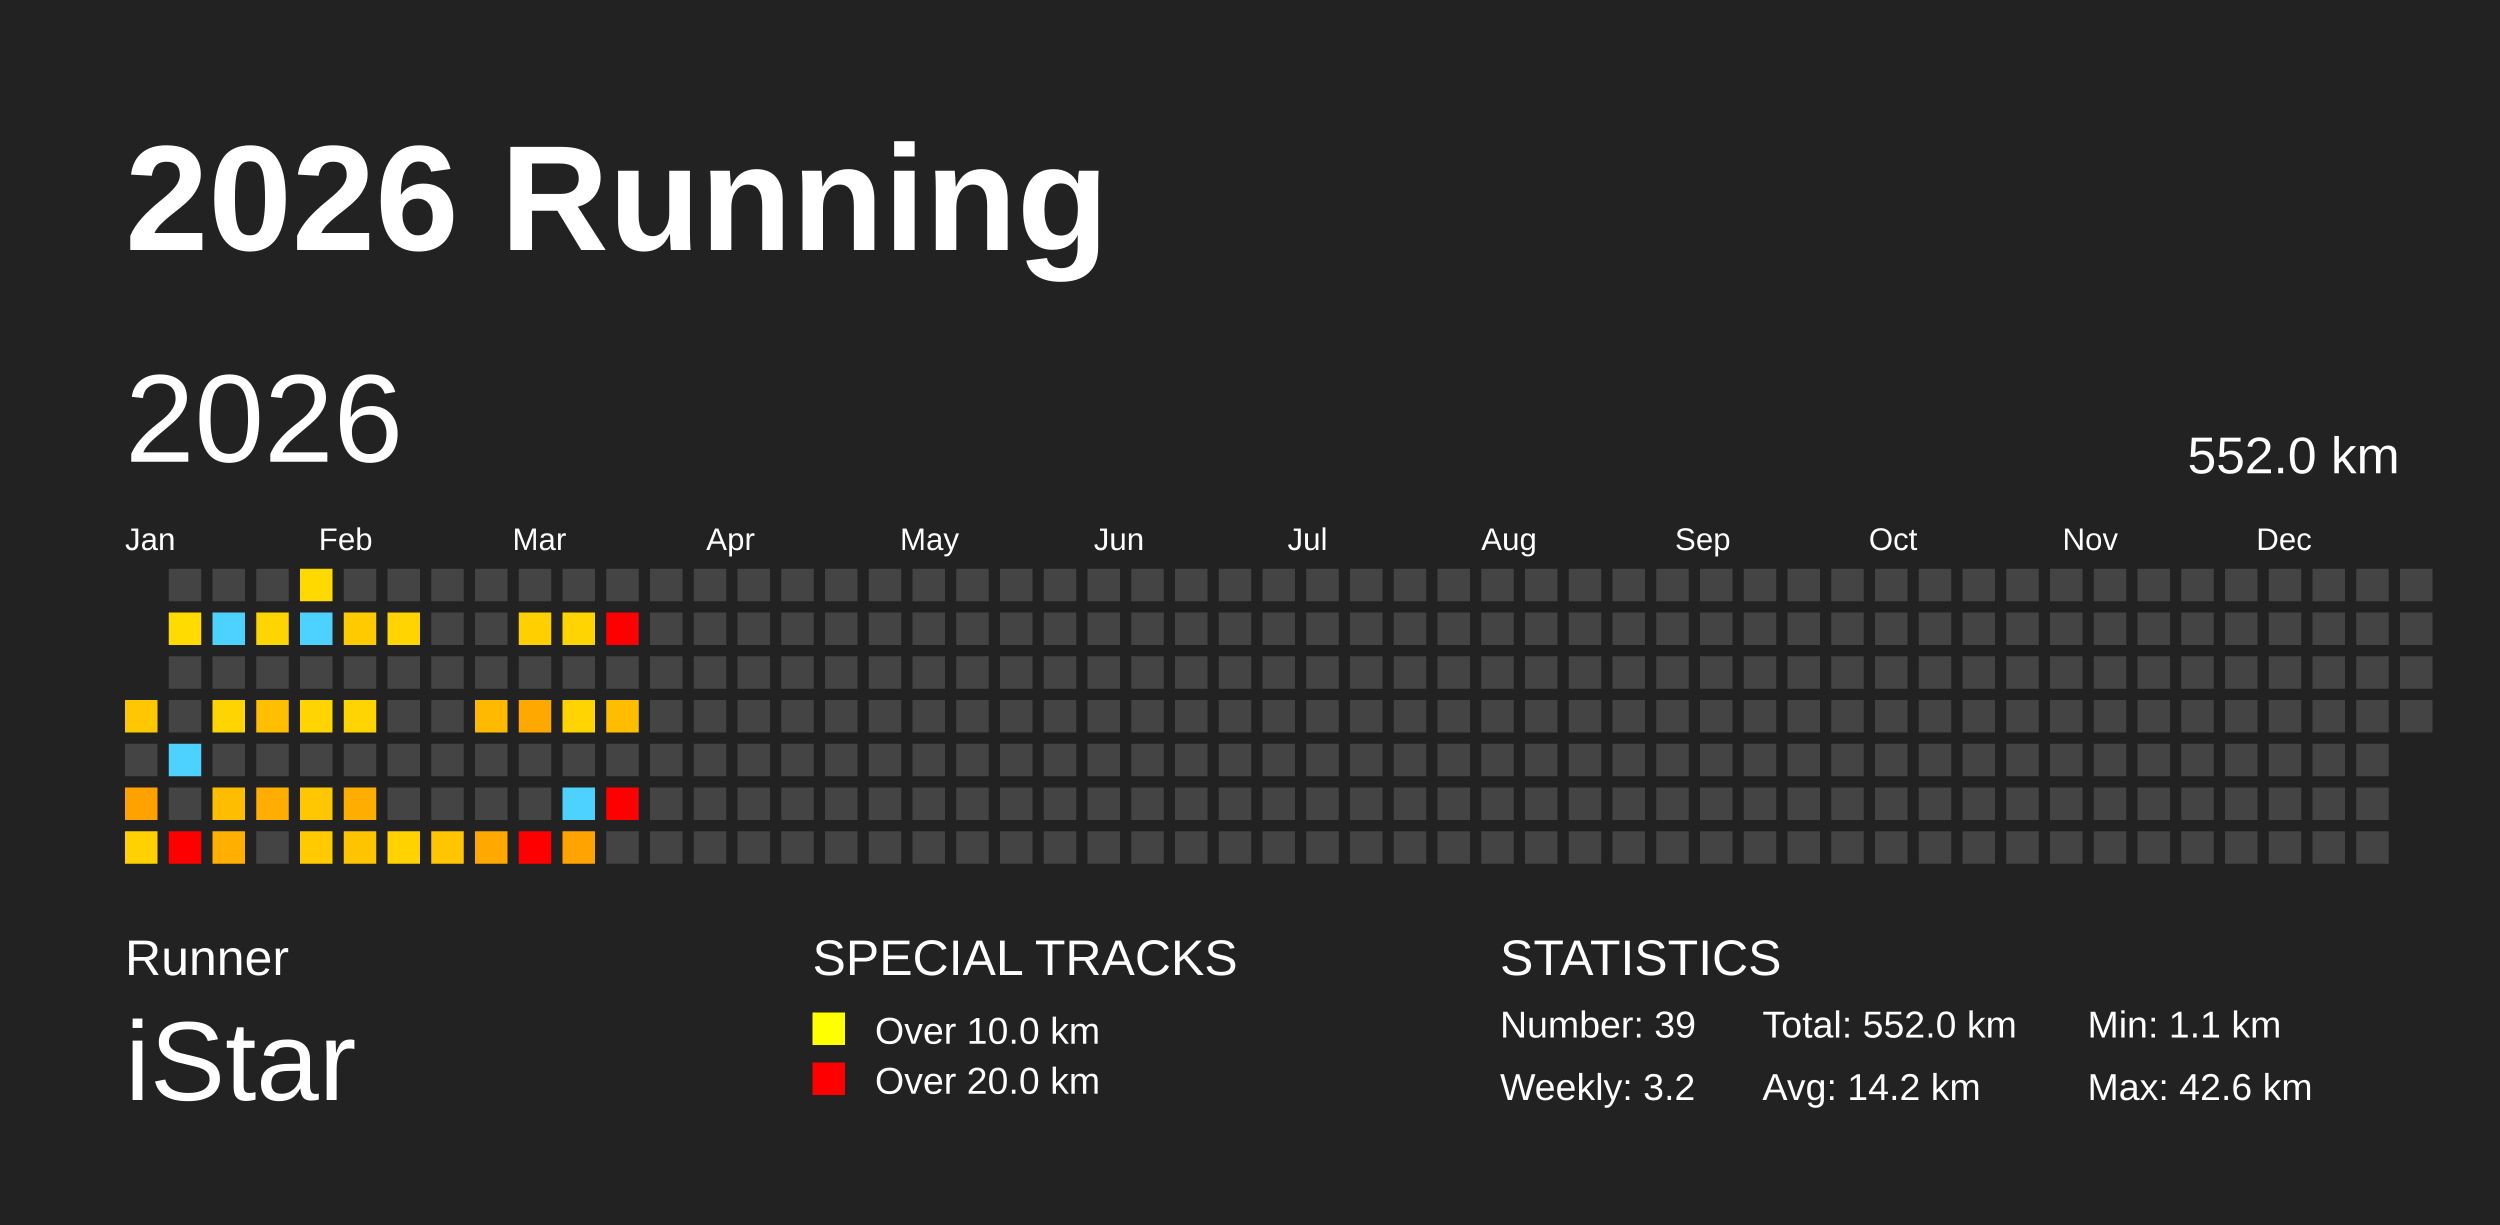
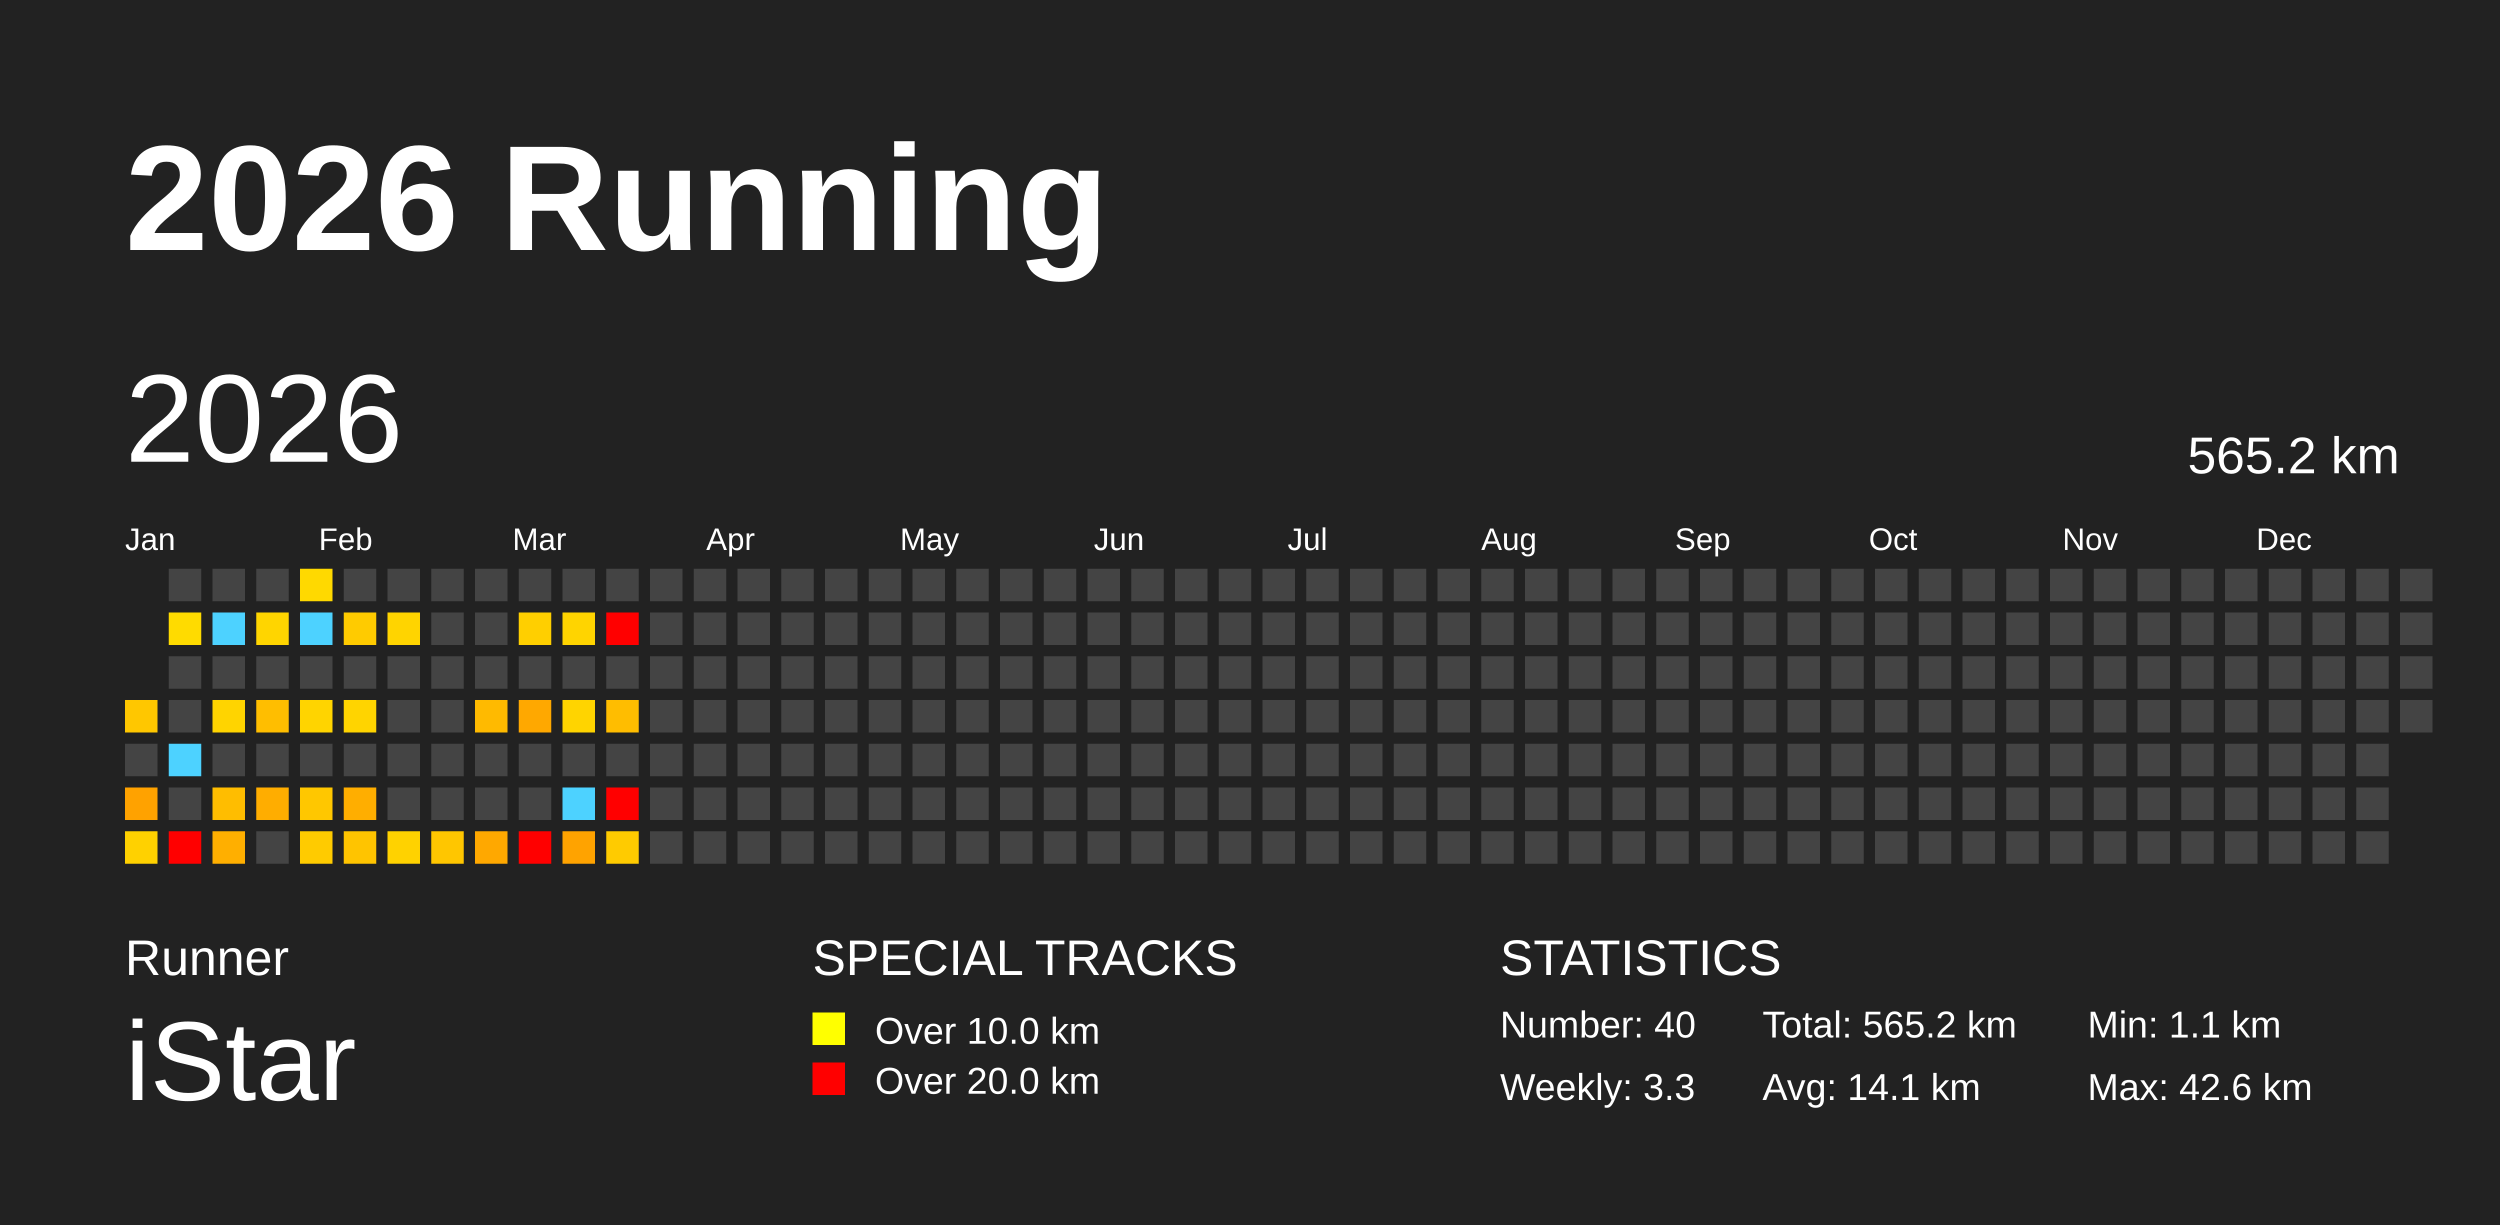
<svg xmlns="http://www.w3.org/2000/svg" baseProfile="full" height="98mm" version="1.1" viewBox="0,0,200,98" width="200mm">
  <defs />
  <rect fill="#222222" height="98" width="200" x="0" y="0" />
  <text fill="#FFFFFF" style="font-size:12px; font-family:Arial; font-weight:bold;" x="10" y="20">2026 Running</text>
  <text fill="#FFFFFF" style="font-size:4px; font-family:Arial" x="10" y="78">Runner</text>
  <text fill="#FFFFFF" style="font-size:9px; font-family:Arial" x="10" y="88">iStar</text>
  <text fill="#FFFFFF" style="font-size:4px; font-family:Arial" x="65" y="78">SPECIAL TRACKS</text>
  <rect fill="yellow" height="2.6" width="2.6" x="65" y="81" />
  <text fill="#FFFFFF" style="font-size:3px; font-family:Arial" x="70" y="83.5">Over 10.0 km</text>
  <rect fill="red" height="2.6" width="2.6" x="65" y="85" />
  <text fill="#FFFFFF" style="font-size:3px; font-family:Arial" x="70" y="87.5">Over 20.0 km</text>
  <text fill="#FFFFFF" style="font-size:4px; font-family:Arial" x="120" y="78">STATISTICS</text>
-   <text fill="#FFFFFF" style="font-size:3px; font-family:Arial" x="120" y="83">Number: 39</text>
-   <text fill="#FFFFFF" style="font-size:3px; font-family:Arial" x="120" y="88">Weekly: 3.2</text>
-   <text fill="#FFFFFF" style="font-size:3px; font-family:Arial" x="141" y="83">Total: 552.0 km</text>
-   <text fill="#FFFFFF" style="font-size:3px; font-family:Arial" x="141" y="88">Avg: 14.2 km</text>
+   <text fill="#FFFFFF" style="font-size:3px; font-family:Arial" x="120" y="83">Number: 40</text>
+   <text fill="#FFFFFF" style="font-size:3px; font-family:Arial" x="120" y="88">Weekly: 3.3</text>
+   <text fill="#FFFFFF" style="font-size:3px; font-family:Arial" x="141" y="83">Total: 565.2 km</text>
+   <text fill="#FFFFFF" style="font-size:3px; font-family:Arial" x="141" y="88">Avg: 14.1 km</text>
  <text fill="#FFFFFF" style="font-size:3px; font-family:Arial" x="167" y="83">Min: 1.1 km</text>
  <text fill="#FFFFFF" style="font-size:3px; font-family:Arial" x="167" y="88">Max: 42.6 km</text>
  <text dominant-baseline="hanging" fill="#FFFFFF" style="font-size:10.0px; font-family:Arial;" x="10" y="30">2026</text>
-   <text dominant-baseline="hanging" fill="#FFFFFF" style="font-size:4.125px; font-family:Arial;" x="175" y="35">552.0 km</text>
+   <text dominant-baseline="hanging" fill="#FFFFFF" style="font-size:4.125px; font-family:Arial;" x="175" y="35">565.2 km</text>
  <text fill="#FFFFFF" style="font-size:2.5px; font-family:Arial" x="10.0" y="44">Jan</text>
  <text fill="#FFFFFF" style="font-size:2.5px; font-family:Arial" x="25.5" y="44">Feb</text>
  <text fill="#FFFFFF" style="font-size:2.5px; font-family:Arial" x="41.0" y="44">Mar</text>
  <text fill="#FFFFFF" style="font-size:2.5px; font-family:Arial" x="56.5" y="44">Apr</text>
  <text fill="#FFFFFF" style="font-size:2.5px; font-family:Arial" x="72.0" y="44">May</text>
  <text fill="#FFFFFF" style="font-size:2.5px; font-family:Arial" x="87.5" y="44">Jun</text>
  <text fill="#FFFFFF" style="font-size:2.5px; font-family:Arial" x="103.0" y="44">Jul</text>
  <text fill="#FFFFFF" style="font-size:2.5px; font-family:Arial" x="118.5" y="44">Aug</text>
  <text fill="#FFFFFF" style="font-size:2.5px; font-family:Arial" x="134.0" y="44">Sep</text>
  <text fill="#FFFFFF" style="font-size:2.5px; font-family:Arial" x="149.5" y="44">Oct</text>
  <text fill="#FFFFFF" style="font-size:2.5px; font-family:Arial" x="165.0" y="44">Nov</text>
  <text fill="#FFFFFF" style="font-size:2.5px; font-family:Arial" x="180.5" y="44">Dec</text>
  <rect fill="#ffc700" height="2.6" width="2.6" x="10.0" y="56.0" />
  <rect fill="#444444" height="2.6" width="2.6" x="10.0" y="59.5" />
  <rect fill="#ffa200" height="2.6" width="2.6" x="10.0" y="63.0" />
  <rect fill="#ffd100" height="2.6" width="2.6" x="10.0" y="66.5" />
  <rect fill="#444444" height="2.6" width="2.6" x="13.5" y="45.5" />
  <rect fill="#ffdb00" height="2.6" width="2.6" x="13.5" y="49.0" />
  <rect fill="#444444" height="2.6" width="2.6" x="13.5" y="52.5" />
  <rect fill="#444444" height="2.6" width="2.6" x="13.5" y="56.0" />
  <rect fill="#4dd2ff" height="2.6" width="2.6" x="13.5" y="59.5" />
  <rect fill="#444444" height="2.6" width="2.6" x="13.5" y="63.0" />
  <rect fill="red" height="2.6" width="2.6" x="13.5" y="66.5" />
  <rect fill="#444444" height="2.6" width="2.6" x="17.0" y="45.5" />
  <rect fill="#4dd2ff" height="2.6" width="2.6" x="17.0" y="49.0" />
  <rect fill="#444444" height="2.6" width="2.6" x="17.0" y="52.5" />
  <rect fill="#ffd400" height="2.6" width="2.6" x="17.0" y="56.0" />
  <rect fill="#444444" height="2.6" width="2.6" x="17.0" y="59.5" />
  <rect fill="#ffbd00" height="2.6" width="2.6" x="17.0" y="63.0" />
  <rect fill="#ffaf00" height="2.6" width="2.6" x="17.0" y="66.5" />
  <rect fill="#444444" height="2.6" width="2.6" x="20.5" y="45.5" />
  <rect fill="#ffd500" height="2.6" width="2.6" x="20.5" y="49.0" />
  <rect fill="#444444" height="2.6" width="2.6" x="20.5" y="52.5" />
  <rect fill="#ffbe00" height="2.6" width="2.6" x="20.5" y="56.0" />
  <rect fill="#444444" height="2.6" width="2.6" x="20.5" y="59.5" />
  <rect fill="#ffad00" height="2.6" width="2.6" x="20.5" y="63.0" />
  <rect fill="#444444" height="2.6" width="2.6" x="20.5" y="66.5" />
  <rect fill="#ffd900" height="2.6" width="2.6" x="24.0" y="45.5" />
  <rect fill="#4dd2ff" height="2.6" width="2.6" x="24.0" y="49.0" />
  <rect fill="#444444" height="2.6" width="2.6" x="24.0" y="52.5" />
  <rect fill="#ffd400" height="2.6" width="2.6" x="24.0" y="56.0" />
  <rect fill="#444444" height="2.6" width="2.6" x="24.0" y="59.5" />
  <rect fill="#ffc700" height="2.6" width="2.6" x="24.0" y="63.0" />
  <rect fill="#ffcb00" height="2.6" width="2.6" x="24.0" y="66.5" />
  <rect fill="#444444" height="2.6" width="2.6" x="27.5" y="45.5" />
  <rect fill="#ffcb00" height="2.6" width="2.6" x="27.5" y="49.0" />
  <rect fill="#444444" height="2.6" width="2.6" x="27.5" y="52.5" />
  <rect fill="#ffd400" height="2.6" width="2.6" x="27.5" y="56.0" />
  <rect fill="#444444" height="2.6" width="2.6" x="27.5" y="59.5" />
  <rect fill="#ffae00" height="2.6" width="2.6" x="27.5" y="63.0" />
  <rect fill="#ffc400" height="2.6" width="2.6" x="27.5" y="66.5" />
  <rect fill="#444444" height="2.6" width="2.6" x="31.0" y="45.5" />
  <rect fill="#ffd400" height="2.6" width="2.6" x="31.0" y="49.0" />
  <rect fill="#444444" height="2.6" width="2.6" x="31.0" y="52.5" />
  <rect fill="#444444" height="2.6" width="2.6" x="31.0" y="56.0" />
  <rect fill="#444444" height="2.6" width="2.6" x="31.0" y="59.5" />
  <rect fill="#444444" height="2.6" width="2.6" x="31.0" y="63.0" />
  <rect fill="#ffd200" height="2.6" width="2.6" x="31.0" y="66.5" />
  <rect fill="#444444" height="2.6" width="2.6" x="34.5" y="45.5" />
  <rect fill="#444444" height="2.6" width="2.6" x="34.5" y="49.0" />
  <rect fill="#444444" height="2.6" width="2.6" x="34.5" y="52.5" />
  <rect fill="#444444" height="2.6" width="2.6" x="34.5" y="56.0" />
  <rect fill="#444444" height="2.6" width="2.6" x="34.5" y="59.5" />
  <rect fill="#444444" height="2.6" width="2.6" x="34.5" y="63.0" />
  <rect fill="#ffc600" height="2.6" width="2.6" x="34.5" y="66.5" />
  <rect fill="#444444" height="2.6" width="2.6" x="38.0" y="45.5" />
  <rect fill="#444444" height="2.6" width="2.6" x="38.0" y="49.0" />
  <rect fill="#444444" height="2.6" width="2.6" x="38.0" y="52.5" />
  <rect fill="#ffba00" height="2.6" width="2.6" x="38.0" y="56.0" />
  <rect fill="#444444" height="2.6" width="2.6" x="38.0" y="59.5" />
  <rect fill="#444444" height="2.6" width="2.6" x="38.0" y="63.0" />
  <rect fill="#ffa800" height="2.6" width="2.6" x="38.0" y="66.5" />
  <rect fill="#444444" height="2.6" width="2.6" x="41.5" y="45.5" />
  <rect fill="#ffcf00" height="2.6" width="2.6" x="41.5" y="49.0" />
  <rect fill="#444444" height="2.6" width="2.6" x="41.5" y="52.5" />
  <rect fill="#ffa800" height="2.6" width="2.6" x="41.5" y="56.0" />
  <rect fill="#444444" height="2.6" width="2.6" x="41.5" y="59.5" />
  <rect fill="#444444" height="2.6" width="2.6" x="41.5" y="63.0" />
  <rect fill="red" height="2.6" width="2.6" x="41.5" y="66.5" />
  <rect fill="#444444" height="2.6" width="2.6" x="45.0" y="45.5" />
  <rect fill="#ffd400" height="2.6" width="2.6" x="45.0" y="49.0" />
  <rect fill="#444444" height="2.6" width="2.6" x="45.0" y="52.5" />
  <rect fill="#ffd400" height="2.6" width="2.6" x="45.0" y="56.0" />
  <rect fill="#444444" height="2.6" width="2.6" x="45.0" y="59.5" />
  <rect fill="#4dd2ff" height="2.6" width="2.6" x="45.0" y="63.0" />
  <rect fill="#ffa300" height="2.6" width="2.6" x="45.0" y="66.5" />
  <rect fill="#444444" height="2.6" width="2.6" x="48.5" y="45.5" />
  <rect fill="red" height="2.6" width="2.6" x="48.5" y="49.0" />
  <rect fill="#444444" height="2.6" width="2.6" x="48.5" y="52.5" />
  <rect fill="#ffbd00" height="2.6" width="2.6" x="48.5" y="56.0" />
  <rect fill="#444444" height="2.6" width="2.6" x="48.5" y="59.5" />
  <rect fill="red" height="2.6" width="2.6" x="48.5" y="63.0" />
-   <rect fill="#444444" height="2.6" width="2.6" x="48.5" y="66.5" />
+   <rect fill="#ffcb00" height="2.6" width="2.6" x="48.5" y="66.5" />
  <rect fill="#444444" height="2.6" width="2.6" x="52.0" y="45.5" />
  <rect fill="#444444" height="2.6" width="2.6" x="52.0" y="49.0" />
  <rect fill="#444444" height="2.6" width="2.6" x="52.0" y="52.5" />
  <rect fill="#444444" height="2.6" width="2.6" x="52.0" y="56.0" />
  <rect fill="#444444" height="2.6" width="2.6" x="52.0" y="59.5" />
  <rect fill="#444444" height="2.6" width="2.6" x="52.0" y="63.0" />
  <rect fill="#444444" height="2.6" width="2.6" x="52.0" y="66.5" />
  <rect fill="#444444" height="2.6" width="2.6" x="55.5" y="45.5" />
  <rect fill="#444444" height="2.6" width="2.6" x="55.5" y="49.0" />
  <rect fill="#444444" height="2.6" width="2.6" x="55.5" y="52.5" />
  <rect fill="#444444" height="2.6" width="2.6" x="55.5" y="56.0" />
  <rect fill="#444444" height="2.6" width="2.6" x="55.5" y="59.5" />
  <rect fill="#444444" height="2.6" width="2.6" x="55.5" y="63.0" />
  <rect fill="#444444" height="2.6" width="2.6" x="55.5" y="66.5" />
  <rect fill="#444444" height="2.6" width="2.6" x="59.0" y="45.5" />
  <rect fill="#444444" height="2.6" width="2.6" x="59.0" y="49.0" />
  <rect fill="#444444" height="2.6" width="2.6" x="59.0" y="52.5" />
  <rect fill="#444444" height="2.6" width="2.6" x="59.0" y="56.0" />
  <rect fill="#444444" height="2.6" width="2.6" x="59.0" y="59.5" />
  <rect fill="#444444" height="2.6" width="2.6" x="59.0" y="63.0" />
  <rect fill="#444444" height="2.6" width="2.6" x="59.0" y="66.5" />
  <rect fill="#444444" height="2.6" width="2.6" x="62.5" y="45.5" />
  <rect fill="#444444" height="2.6" width="2.6" x="62.5" y="49.0" />
  <rect fill="#444444" height="2.6" width="2.6" x="62.5" y="52.5" />
  <rect fill="#444444" height="2.6" width="2.6" x="62.5" y="56.0" />
  <rect fill="#444444" height="2.6" width="2.6" x="62.5" y="59.5" />
  <rect fill="#444444" height="2.6" width="2.6" x="62.5" y="63.0" />
  <rect fill="#444444" height="2.6" width="2.6" x="62.5" y="66.5" />
  <rect fill="#444444" height="2.6" width="2.6" x="66.0" y="45.5" />
  <rect fill="#444444" height="2.6" width="2.6" x="66.0" y="49.0" />
  <rect fill="#444444" height="2.6" width="2.6" x="66.0" y="52.5" />
  <rect fill="#444444" height="2.6" width="2.6" x="66.0" y="56.0" />
  <rect fill="#444444" height="2.6" width="2.6" x="66.0" y="59.5" />
  <rect fill="#444444" height="2.6" width="2.6" x="66.0" y="63.0" />
  <rect fill="#444444" height="2.6" width="2.6" x="66.0" y="66.5" />
  <rect fill="#444444" height="2.6" width="2.6" x="69.5" y="45.5" />
  <rect fill="#444444" height="2.6" width="2.6" x="69.5" y="49.0" />
  <rect fill="#444444" height="2.6" width="2.6" x="69.5" y="52.5" />
  <rect fill="#444444" height="2.6" width="2.6" x="69.5" y="56.0" />
  <rect fill="#444444" height="2.6" width="2.6" x="69.5" y="59.5" />
  <rect fill="#444444" height="2.6" width="2.6" x="69.5" y="63.0" />
  <rect fill="#444444" height="2.6" width="2.6" x="69.5" y="66.5" />
  <rect fill="#444444" height="2.6" width="2.6" x="73.0" y="45.5" />
  <rect fill="#444444" height="2.6" width="2.6" x="73.0" y="49.0" />
  <rect fill="#444444" height="2.6" width="2.6" x="73.0" y="52.5" />
  <rect fill="#444444" height="2.6" width="2.6" x="73.0" y="56.0" />
  <rect fill="#444444" height="2.6" width="2.6" x="73.0" y="59.5" />
  <rect fill="#444444" height="2.6" width="2.6" x="73.0" y="63.0" />
  <rect fill="#444444" height="2.6" width="2.6" x="73.0" y="66.5" />
  <rect fill="#444444" height="2.6" width="2.6" x="76.5" y="45.5" />
  <rect fill="#444444" height="2.6" width="2.6" x="76.5" y="49.0" />
  <rect fill="#444444" height="2.6" width="2.6" x="76.5" y="52.5" />
  <rect fill="#444444" height="2.6" width="2.6" x="76.5" y="56.0" />
  <rect fill="#444444" height="2.6" width="2.6" x="76.5" y="59.5" />
  <rect fill="#444444" height="2.6" width="2.6" x="76.5" y="63.0" />
  <rect fill="#444444" height="2.6" width="2.6" x="76.5" y="66.5" />
  <rect fill="#444444" height="2.6" width="2.6" x="80.0" y="45.5" />
  <rect fill="#444444" height="2.6" width="2.6" x="80.0" y="49.0" />
  <rect fill="#444444" height="2.6" width="2.6" x="80.0" y="52.5" />
  <rect fill="#444444" height="2.6" width="2.6" x="80.0" y="56.0" />
  <rect fill="#444444" height="2.6" width="2.6" x="80.0" y="59.5" />
  <rect fill="#444444" height="2.6" width="2.6" x="80.0" y="63.0" />
  <rect fill="#444444" height="2.6" width="2.6" x="80.0" y="66.5" />
  <rect fill="#444444" height="2.6" width="2.6" x="83.5" y="45.5" />
  <rect fill="#444444" height="2.6" width="2.6" x="83.5" y="49.0" />
  <rect fill="#444444" height="2.6" width="2.6" x="83.5" y="52.5" />
  <rect fill="#444444" height="2.6" width="2.6" x="83.5" y="56.0" />
  <rect fill="#444444" height="2.6" width="2.6" x="83.5" y="59.5" />
  <rect fill="#444444" height="2.6" width="2.6" x="83.5" y="63.0" />
  <rect fill="#444444" height="2.6" width="2.6" x="83.5" y="66.5" />
  <rect fill="#444444" height="2.6" width="2.6" x="87.0" y="45.5" />
  <rect fill="#444444" height="2.6" width="2.6" x="87.0" y="49.0" />
  <rect fill="#444444" height="2.6" width="2.6" x="87.0" y="52.5" />
  <rect fill="#444444" height="2.6" width="2.6" x="87.0" y="56.0" />
  <rect fill="#444444" height="2.6" width="2.6" x="87.0" y="59.5" />
  <rect fill="#444444" height="2.6" width="2.6" x="87.0" y="63.0" />
  <rect fill="#444444" height="2.6" width="2.6" x="87.0" y="66.5" />
  <rect fill="#444444" height="2.6" width="2.6" x="90.5" y="45.5" />
  <rect fill="#444444" height="2.6" width="2.6" x="90.5" y="49.0" />
  <rect fill="#444444" height="2.6" width="2.6" x="90.5" y="52.5" />
  <rect fill="#444444" height="2.6" width="2.6" x="90.5" y="56.0" />
  <rect fill="#444444" height="2.6" width="2.6" x="90.5" y="59.5" />
  <rect fill="#444444" height="2.6" width="2.6" x="90.5" y="63.0" />
  <rect fill="#444444" height="2.6" width="2.6" x="90.5" y="66.5" />
  <rect fill="#444444" height="2.6" width="2.6" x="94.0" y="45.5" />
  <rect fill="#444444" height="2.6" width="2.6" x="94.0" y="49.0" />
  <rect fill="#444444" height="2.6" width="2.6" x="94.0" y="52.5" />
  <rect fill="#444444" height="2.6" width="2.6" x="94.0" y="56.0" />
  <rect fill="#444444" height="2.6" width="2.6" x="94.0" y="59.5" />
  <rect fill="#444444" height="2.6" width="2.6" x="94.0" y="63.0" />
  <rect fill="#444444" height="2.6" width="2.6" x="94.0" y="66.5" />
  <rect fill="#444444" height="2.6" width="2.6" x="97.5" y="45.5" />
  <rect fill="#444444" height="2.6" width="2.6" x="97.5" y="49.0" />
  <rect fill="#444444" height="2.6" width="2.6" x="97.5" y="52.5" />
  <rect fill="#444444" height="2.6" width="2.6" x="97.5" y="56.0" />
  <rect fill="#444444" height="2.6" width="2.6" x="97.5" y="59.5" />
  <rect fill="#444444" height="2.6" width="2.6" x="97.5" y="63.0" />
  <rect fill="#444444" height="2.6" width="2.6" x="97.5" y="66.5" />
  <rect fill="#444444" height="2.6" width="2.6" x="101.0" y="45.5" />
  <rect fill="#444444" height="2.6" width="2.6" x="101.0" y="49.0" />
  <rect fill="#444444" height="2.6" width="2.6" x="101.0" y="52.5" />
  <rect fill="#444444" height="2.6" width="2.6" x="101.0" y="56.0" />
  <rect fill="#444444" height="2.6" width="2.6" x="101.0" y="59.5" />
  <rect fill="#444444" height="2.6" width="2.6" x="101.0" y="63.0" />
  <rect fill="#444444" height="2.6" width="2.6" x="101.0" y="66.5" />
  <rect fill="#444444" height="2.6" width="2.6" x="104.5" y="45.5" />
  <rect fill="#444444" height="2.6" width="2.6" x="104.5" y="49.0" />
  <rect fill="#444444" height="2.6" width="2.6" x="104.5" y="52.5" />
  <rect fill="#444444" height="2.6" width="2.6" x="104.5" y="56.0" />
  <rect fill="#444444" height="2.6" width="2.6" x="104.5" y="59.5" />
  <rect fill="#444444" height="2.6" width="2.6" x="104.5" y="63.0" />
  <rect fill="#444444" height="2.6" width="2.6" x="104.5" y="66.5" />
  <rect fill="#444444" height="2.6" width="2.6" x="108.0" y="45.5" />
  <rect fill="#444444" height="2.6" width="2.6" x="108.0" y="49.0" />
  <rect fill="#444444" height="2.6" width="2.6" x="108.0" y="52.5" />
  <rect fill="#444444" height="2.6" width="2.6" x="108.0" y="56.0" />
  <rect fill="#444444" height="2.6" width="2.6" x="108.0" y="59.5" />
  <rect fill="#444444" height="2.6" width="2.6" x="108.0" y="63.0" />
  <rect fill="#444444" height="2.6" width="2.6" x="108.0" y="66.5" />
  <rect fill="#444444" height="2.6" width="2.6" x="111.5" y="45.5" />
  <rect fill="#444444" height="2.6" width="2.6" x="111.5" y="49.0" />
  <rect fill="#444444" height="2.6" width="2.6" x="111.5" y="52.5" />
  <rect fill="#444444" height="2.6" width="2.6" x="111.5" y="56.0" />
  <rect fill="#444444" height="2.6" width="2.6" x="111.5" y="59.5" />
  <rect fill="#444444" height="2.6" width="2.6" x="111.5" y="63.0" />
  <rect fill="#444444" height="2.6" width="2.6" x="111.5" y="66.5" />
  <rect fill="#444444" height="2.6" width="2.6" x="115.0" y="45.5" />
  <rect fill="#444444" height="2.6" width="2.6" x="115.0" y="49.0" />
  <rect fill="#444444" height="2.6" width="2.6" x="115.0" y="52.5" />
  <rect fill="#444444" height="2.6" width="2.6" x="115.0" y="56.0" />
  <rect fill="#444444" height="2.6" width="2.6" x="115.0" y="59.5" />
  <rect fill="#444444" height="2.6" width="2.6" x="115.0" y="63.0" />
  <rect fill="#444444" height="2.6" width="2.6" x="115.0" y="66.5" />
  <rect fill="#444444" height="2.6" width="2.6" x="118.5" y="45.5" />
  <rect fill="#444444" height="2.6" width="2.6" x="118.5" y="49.0" />
  <rect fill="#444444" height="2.6" width="2.6" x="118.5" y="52.5" />
  <rect fill="#444444" height="2.6" width="2.6" x="118.5" y="56.0" />
  <rect fill="#444444" height="2.6" width="2.6" x="118.5" y="59.5" />
  <rect fill="#444444" height="2.6" width="2.6" x="118.5" y="63.0" />
  <rect fill="#444444" height="2.6" width="2.6" x="118.5" y="66.5" />
  <rect fill="#444444" height="2.6" width="2.6" x="122.0" y="45.5" />
  <rect fill="#444444" height="2.6" width="2.6" x="122.0" y="49.0" />
  <rect fill="#444444" height="2.6" width="2.6" x="122.0" y="52.5" />
  <rect fill="#444444" height="2.6" width="2.6" x="122.0" y="56.0" />
  <rect fill="#444444" height="2.6" width="2.6" x="122.0" y="59.5" />
  <rect fill="#444444" height="2.6" width="2.6" x="122.0" y="63.0" />
  <rect fill="#444444" height="2.6" width="2.6" x="122.0" y="66.5" />
  <rect fill="#444444" height="2.6" width="2.6" x="125.5" y="45.5" />
  <rect fill="#444444" height="2.6" width="2.6" x="125.5" y="49.0" />
  <rect fill="#444444" height="2.6" width="2.6" x="125.5" y="52.5" />
  <rect fill="#444444" height="2.6" width="2.6" x="125.5" y="56.0" />
  <rect fill="#444444" height="2.6" width="2.6" x="125.5" y="59.5" />
  <rect fill="#444444" height="2.6" width="2.6" x="125.5" y="63.0" />
  <rect fill="#444444" height="2.6" width="2.6" x="125.5" y="66.5" />
  <rect fill="#444444" height="2.6" width="2.6" x="129.0" y="45.5" />
  <rect fill="#444444" height="2.6" width="2.6" x="129.0" y="49.0" />
  <rect fill="#444444" height="2.6" width="2.6" x="129.0" y="52.5" />
  <rect fill="#444444" height="2.6" width="2.6" x="129.0" y="56.0" />
  <rect fill="#444444" height="2.6" width="2.6" x="129.0" y="59.5" />
  <rect fill="#444444" height="2.6" width="2.6" x="129.0" y="63.0" />
  <rect fill="#444444" height="2.6" width="2.6" x="129.0" y="66.5" />
  <rect fill="#444444" height="2.6" width="2.6" x="132.5" y="45.5" />
  <rect fill="#444444" height="2.6" width="2.6" x="132.5" y="49.0" />
  <rect fill="#444444" height="2.6" width="2.6" x="132.5" y="52.5" />
  <rect fill="#444444" height="2.6" width="2.6" x="132.5" y="56.0" />
  <rect fill="#444444" height="2.6" width="2.6" x="132.5" y="59.5" />
  <rect fill="#444444" height="2.6" width="2.6" x="132.5" y="63.0" />
  <rect fill="#444444" height="2.6" width="2.6" x="132.5" y="66.5" />
  <rect fill="#444444" height="2.6" width="2.6" x="136.0" y="45.5" />
  <rect fill="#444444" height="2.6" width="2.6" x="136.0" y="49.0" />
  <rect fill="#444444" height="2.6" width="2.6" x="136.0" y="52.5" />
  <rect fill="#444444" height="2.6" width="2.6" x="136.0" y="56.0" />
  <rect fill="#444444" height="2.6" width="2.6" x="136.0" y="59.5" />
  <rect fill="#444444" height="2.6" width="2.6" x="136.0" y="63.0" />
  <rect fill="#444444" height="2.6" width="2.6" x="136.0" y="66.5" />
  <rect fill="#444444" height="2.6" width="2.6" x="139.5" y="45.5" />
  <rect fill="#444444" height="2.6" width="2.6" x="139.5" y="49.0" />
  <rect fill="#444444" height="2.6" width="2.6" x="139.5" y="52.5" />
  <rect fill="#444444" height="2.6" width="2.6" x="139.5" y="56.0" />
  <rect fill="#444444" height="2.6" width="2.6" x="139.5" y="59.5" />
  <rect fill="#444444" height="2.6" width="2.6" x="139.5" y="63.0" />
  <rect fill="#444444" height="2.6" width="2.6" x="139.5" y="66.5" />
  <rect fill="#444444" height="2.6" width="2.6" x="143.0" y="45.5" />
  <rect fill="#444444" height="2.6" width="2.6" x="143.0" y="49.0" />
  <rect fill="#444444" height="2.6" width="2.6" x="143.0" y="52.5" />
  <rect fill="#444444" height="2.6" width="2.6" x="143.0" y="56.0" />
  <rect fill="#444444" height="2.6" width="2.6" x="143.0" y="59.5" />
  <rect fill="#444444" height="2.6" width="2.6" x="143.0" y="63.0" />
  <rect fill="#444444" height="2.6" width="2.6" x="143.0" y="66.5" />
  <rect fill="#444444" height="2.6" width="2.6" x="146.5" y="45.5" />
  <rect fill="#444444" height="2.6" width="2.6" x="146.5" y="49.0" />
  <rect fill="#444444" height="2.6" width="2.6" x="146.5" y="52.5" />
  <rect fill="#444444" height="2.6" width="2.6" x="146.5" y="56.0" />
  <rect fill="#444444" height="2.6" width="2.6" x="146.5" y="59.5" />
  <rect fill="#444444" height="2.6" width="2.6" x="146.5" y="63.0" />
  <rect fill="#444444" height="2.6" width="2.6" x="146.5" y="66.5" />
  <rect fill="#444444" height="2.6" width="2.6" x="150.0" y="45.5" />
  <rect fill="#444444" height="2.6" width="2.6" x="150.0" y="49.0" />
  <rect fill="#444444" height="2.6" width="2.6" x="150.0" y="52.5" />
  <rect fill="#444444" height="2.6" width="2.6" x="150.0" y="56.0" />
  <rect fill="#444444" height="2.6" width="2.6" x="150.0" y="59.5" />
  <rect fill="#444444" height="2.6" width="2.6" x="150.0" y="63.0" />
  <rect fill="#444444" height="2.6" width="2.6" x="150.0" y="66.5" />
  <rect fill="#444444" height="2.6" width="2.6" x="153.5" y="45.5" />
  <rect fill="#444444" height="2.6" width="2.6" x="153.5" y="49.0" />
  <rect fill="#444444" height="2.6" width="2.6" x="153.5" y="52.5" />
  <rect fill="#444444" height="2.6" width="2.6" x="153.5" y="56.0" />
  <rect fill="#444444" height="2.6" width="2.6" x="153.5" y="59.5" />
  <rect fill="#444444" height="2.6" width="2.6" x="153.5" y="63.0" />
  <rect fill="#444444" height="2.6" width="2.6" x="153.5" y="66.5" />
  <rect fill="#444444" height="2.6" width="2.6" x="157.0" y="45.5" />
  <rect fill="#444444" height="2.6" width="2.6" x="157.0" y="49.0" />
  <rect fill="#444444" height="2.6" width="2.6" x="157.0" y="52.5" />
  <rect fill="#444444" height="2.6" width="2.6" x="157.0" y="56.0" />
  <rect fill="#444444" height="2.6" width="2.6" x="157.0" y="59.5" />
  <rect fill="#444444" height="2.6" width="2.6" x="157.0" y="63.0" />
  <rect fill="#444444" height="2.6" width="2.6" x="157.0" y="66.5" />
  <rect fill="#444444" height="2.6" width="2.6" x="160.5" y="45.5" />
  <rect fill="#444444" height="2.6" width="2.6" x="160.5" y="49.0" />
  <rect fill="#444444" height="2.6" width="2.6" x="160.5" y="52.5" />
  <rect fill="#444444" height="2.6" width="2.6" x="160.5" y="56.0" />
  <rect fill="#444444" height="2.6" width="2.6" x="160.5" y="59.5" />
  <rect fill="#444444" height="2.6" width="2.6" x="160.5" y="63.0" />
  <rect fill="#444444" height="2.6" width="2.6" x="160.5" y="66.5" />
  <rect fill="#444444" height="2.6" width="2.6" x="164.0" y="45.5" />
  <rect fill="#444444" height="2.6" width="2.6" x="164.0" y="49.0" />
  <rect fill="#444444" height="2.6" width="2.6" x="164.0" y="52.5" />
  <rect fill="#444444" height="2.6" width="2.6" x="164.0" y="56.0" />
  <rect fill="#444444" height="2.6" width="2.6" x="164.0" y="59.5" />
  <rect fill="#444444" height="2.6" width="2.6" x="164.0" y="63.0" />
  <rect fill="#444444" height="2.6" width="2.6" x="164.0" y="66.5" />
  <rect fill="#444444" height="2.6" width="2.6" x="167.5" y="45.5" />
  <rect fill="#444444" height="2.6" width="2.6" x="167.5" y="49.0" />
  <rect fill="#444444" height="2.6" width="2.6" x="167.5" y="52.5" />
  <rect fill="#444444" height="2.6" width="2.6" x="167.5" y="56.0" />
  <rect fill="#444444" height="2.6" width="2.6" x="167.5" y="59.5" />
  <rect fill="#444444" height="2.6" width="2.6" x="167.5" y="63.0" />
  <rect fill="#444444" height="2.6" width="2.6" x="167.5" y="66.5" />
  <rect fill="#444444" height="2.6" width="2.6" x="171.0" y="45.5" />
  <rect fill="#444444" height="2.6" width="2.6" x="171.0" y="49.0" />
  <rect fill="#444444" height="2.6" width="2.6" x="171.0" y="52.5" />
  <rect fill="#444444" height="2.6" width="2.6" x="171.0" y="56.0" />
  <rect fill="#444444" height="2.6" width="2.6" x="171.0" y="59.5" />
  <rect fill="#444444" height="2.6" width="2.6" x="171.0" y="63.0" />
  <rect fill="#444444" height="2.6" width="2.6" x="171.0" y="66.5" />
  <rect fill="#444444" height="2.6" width="2.6" x="174.5" y="45.5" />
  <rect fill="#444444" height="2.6" width="2.6" x="174.5" y="49.0" />
  <rect fill="#444444" height="2.6" width="2.6" x="174.5" y="52.5" />
  <rect fill="#444444" height="2.6" width="2.6" x="174.5" y="56.0" />
  <rect fill="#444444" height="2.6" width="2.6" x="174.5" y="59.5" />
  <rect fill="#444444" height="2.6" width="2.6" x="174.5" y="63.0" />
  <rect fill="#444444" height="2.6" width="2.6" x="174.5" y="66.5" />
  <rect fill="#444444" height="2.6" width="2.6" x="178.0" y="45.5" />
  <rect fill="#444444" height="2.6" width="2.6" x="178.0" y="49.0" />
  <rect fill="#444444" height="2.6" width="2.6" x="178.0" y="52.5" />
  <rect fill="#444444" height="2.6" width="2.6" x="178.0" y="56.0" />
  <rect fill="#444444" height="2.6" width="2.6" x="178.0" y="59.5" />
  <rect fill="#444444" height="2.6" width="2.6" x="178.0" y="63.0" />
  <rect fill="#444444" height="2.6" width="2.6" x="178.0" y="66.5" />
  <rect fill="#444444" height="2.6" width="2.6" x="181.5" y="45.5" />
  <rect fill="#444444" height="2.6" width="2.6" x="181.5" y="49.0" />
  <rect fill="#444444" height="2.6" width="2.6" x="181.5" y="52.5" />
  <rect fill="#444444" height="2.6" width="2.6" x="181.5" y="56.0" />
  <rect fill="#444444" height="2.6" width="2.6" x="181.5" y="59.5" />
  <rect fill="#444444" height="2.6" width="2.6" x="181.5" y="63.0" />
  <rect fill="#444444" height="2.6" width="2.6" x="181.5" y="66.5" />
  <rect fill="#444444" height="2.6" width="2.6" x="185.0" y="45.5" />
  <rect fill="#444444" height="2.6" width="2.6" x="185.0" y="49.0" />
  <rect fill="#444444" height="2.6" width="2.6" x="185.0" y="52.5" />
  <rect fill="#444444" height="2.6" width="2.6" x="185.0" y="56.0" />
  <rect fill="#444444" height="2.6" width="2.6" x="185.0" y="59.5" />
  <rect fill="#444444" height="2.6" width="2.6" x="185.0" y="63.0" />
  <rect fill="#444444" height="2.6" width="2.6" x="185.0" y="66.5" />
  <rect fill="#444444" height="2.6" width="2.6" x="188.5" y="45.5" />
  <rect fill="#444444" height="2.6" width="2.6" x="188.5" y="49.0" />
  <rect fill="#444444" height="2.6" width="2.6" x="188.5" y="52.5" />
  <rect fill="#444444" height="2.6" width="2.6" x="188.5" y="56.0" />
  <rect fill="#444444" height="2.6" width="2.6" x="188.5" y="59.5" />
  <rect fill="#444444" height="2.6" width="2.6" x="188.5" y="63.0" />
  <rect fill="#444444" height="2.6" width="2.6" x="188.5" y="66.5" />
  <rect fill="#444444" height="2.6" width="2.6" x="192.0" y="45.5" />
  <rect fill="#444444" height="2.6" width="2.6" x="192.0" y="49.0" />
  <rect fill="#444444" height="2.6" width="2.6" x="192.0" y="52.5" />
  <rect fill="#444444" height="2.6" width="2.6" x="192.0" y="56.0" />
</svg>
